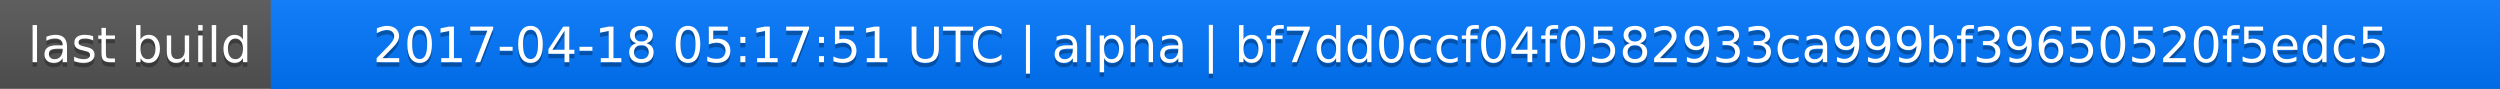
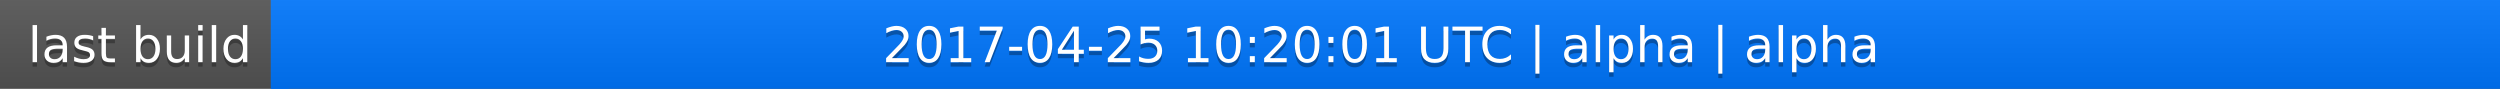
<svg xmlns="http://www.w3.org/2000/svg" width="563" height="20">
  <linearGradient id="a" x2="0" y2="100%">
    <stop offset="0" stop-color="#bbb" stop-opacity=".1" />
    <stop offset="1" stop-opacity=".1" />
  </linearGradient>
  <rect rx="0" width="563" height="20" fill="#555" />
  <rect rx="0" x="61" width="502" height="20" fill="#07f" />
  <path fill="#07f" d="M61 0h4v20h-4z" />
  <rect rx="0" width="563" height="20" fill="url(#a)" />
  <g fill="#fff" text-anchor="middle" font-family="DejaVu Sans,Verdana,Geneva,sans-serif" font-size="11">
    <text x="31.5" y="15" fill="#010101" fill-opacity=".3">last build</text>
    <text x="31.5" y="14">last build</text>
-     <text x="311" y="15" fill="#010101" fill-opacity=".3">2017-04-18 05:17:51 UTC | alpha | bf7dd0ccf04f0582933ca999bf39650520f5edc5</text>
-     <text x="311" y="14">2017-04-18 05:17:51 UTC | alpha | bf7dd0ccf04f0582933ca999bf39650520f5edc5</text>
+     <text x="311" y="15" fill="#010101" fill-opacity=".3">2017-04-25 10:20:01 UTC | alpha | alpha</text>
+     <text x="311" y="14">2017-04-25 10:20:01 UTC | alpha | alpha</text>
  </g>
</svg>
